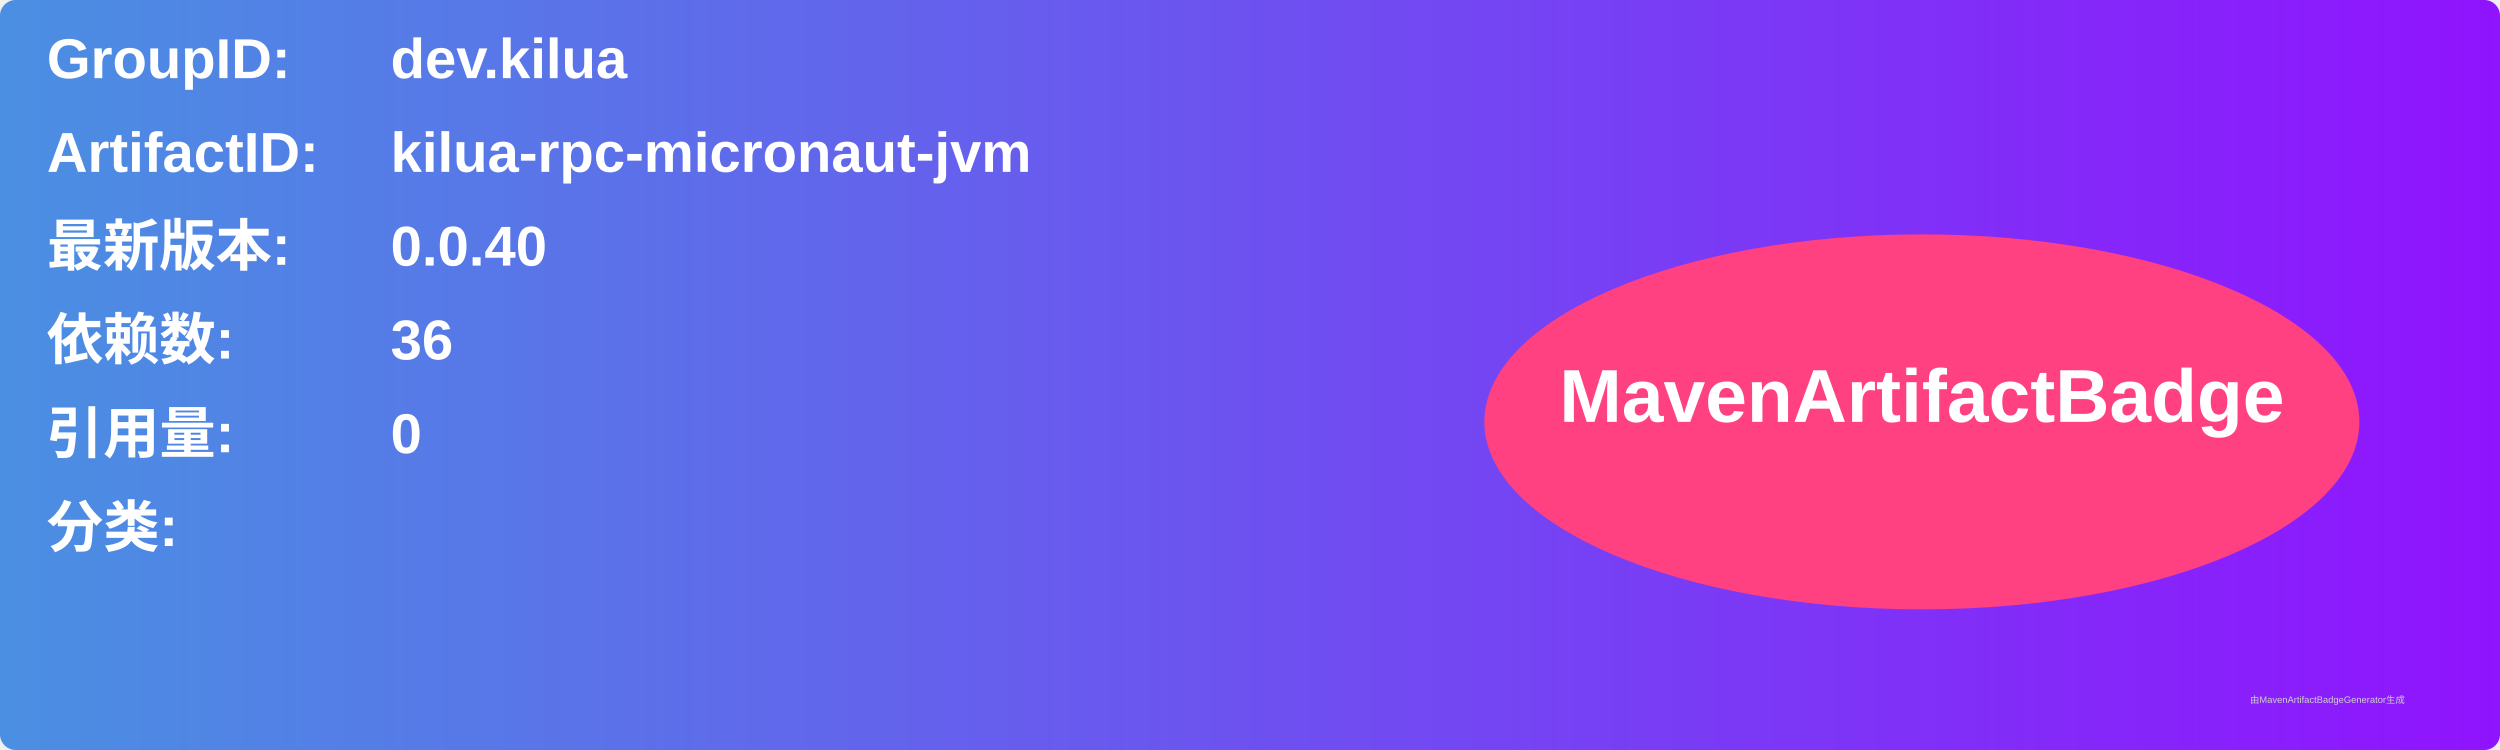
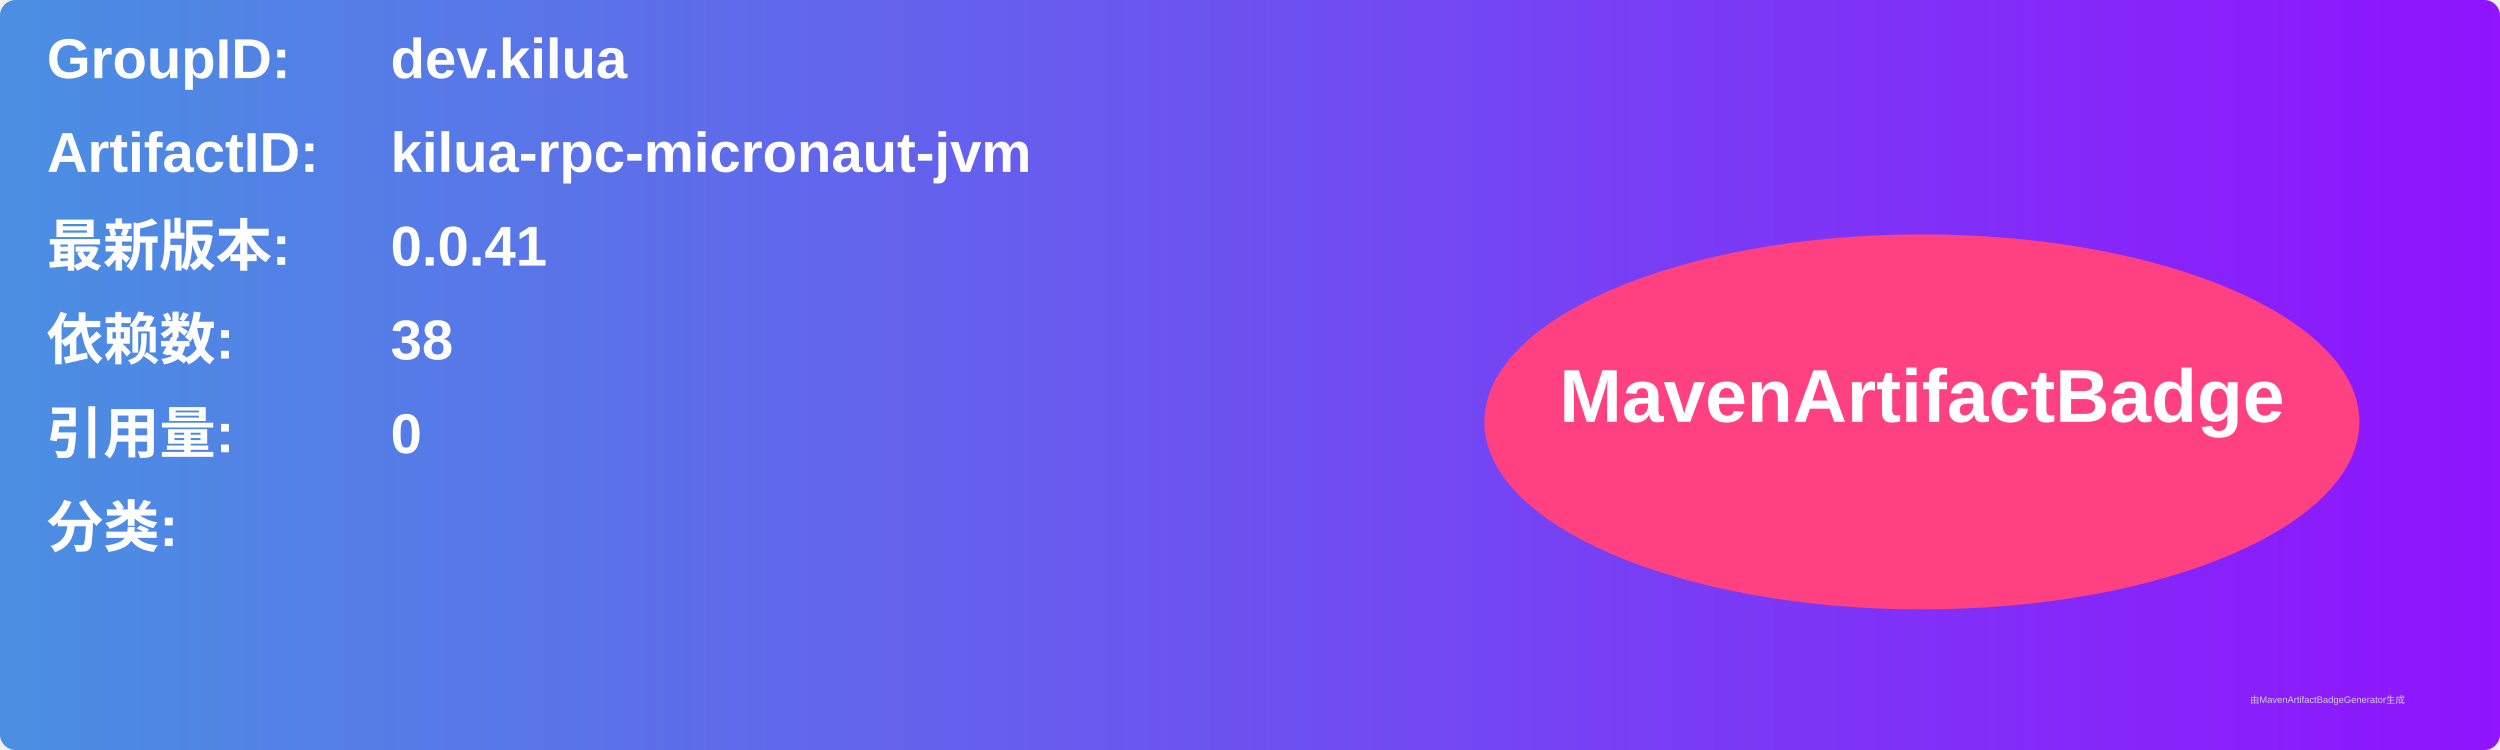
<svg xmlns="http://www.w3.org/2000/svg" width="800" height="240" viewBox="0 0 800 240">
  <linearGradient id="grad" x1="0%" y1="0%" x2="100%" y2="0%">
    <stop offset="0%" stop-color="#4a90e2" />
    <stop offset="100%" stop-color="#9013fe" />
  </linearGradient>
  <rect width="100%" height="100%" rx="5" ry="5" fill="url(#grad)" />
  <g transform="translate(15, 15)">
    <text x="0" y="10" font-family="Arial" font-size="18" fill="white" font-weight="bold" width="260">GroupID:</text>
    <text x="110" y="10" font-family="Arial" font-size="18" fill="white" font-weight="bold" width="460">dev.kilua</text>
    <text x="0" y="40" font-family="Arial" font-size="18" fill="white" font-weight="bold" width="260">ArtifactID:</text>
    <text x="110" y="40" font-family="Arial" font-size="18" fill="white" font-weight="bold" width="460">kilua-rpc-micronaut-jvm</text>
    <text x="0" y="70" font-family="Arial" font-size="18" fill="white" font-weight="bold">最新版本:</text>
    <text x="110" y="70" font-family="Arial" font-size="18" fill="white" font-weight="bold">
-       <tspan font-weight="bold">0.0.40</tspan>
+       <tspan font-weight="bold">0.0.41</tspan>
    </text>
    <text x="0" y="100" font-family="Arial" font-size="18" fill="white" font-weight="bold">依赖数: </text>
    <text x="110" y="100" font-family="Arial" font-size="18" fill="white">
-       <tspan font-weight="bold">36</tspan>
+       <tspan font-weight="bold">38</tspan>
    </text>
    <text x="0" y="130" font-family="Arial" font-size="18" fill="white" font-weight="bold">引用量: </text>
    <text x="110" y="130" font-family="Arial" font-size="18" fill="white">
      <tspan font-weight="bold">0</tspan>
    </text>
    <text x="0" y="160" font-family="Arial" font-size="18" fill="white" font-weight="bold">分类:</text>
    <text x="10" y="190" font-family="Arial" font-size="10" fill="white">
      <tspan font-weight="bold" />
    </text>
    <ellipse cx="600" cy="120" rx="140" ry="60" fill="#ff4081" />
    <text x="600" y="120" text-anchor="middle" font-family="Arial" font-size="24" fill="white" font-weight="bold">MavenArtifactBadge</text>
  </g>
  <text x="720" y="225" font-family="Arial" font-size="3" fill="#d0d0d0">由MavenArtifactBadgeGenerator生成</text>
</svg>
